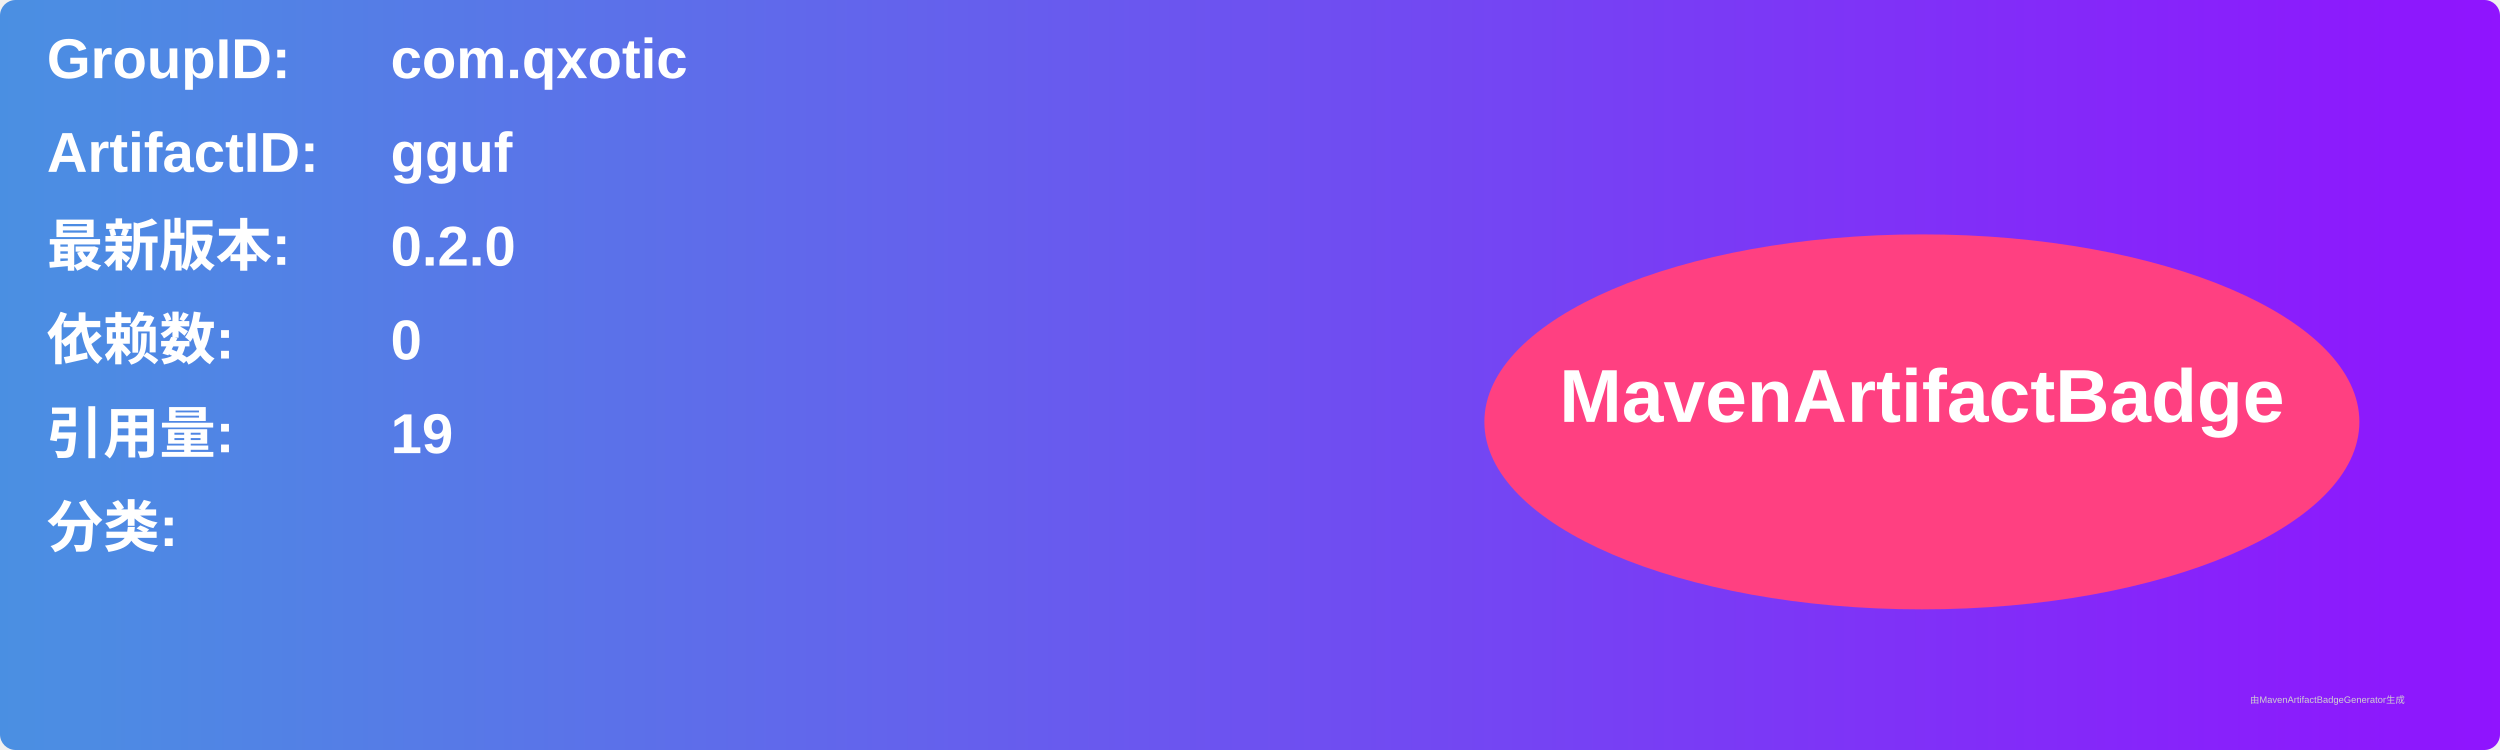
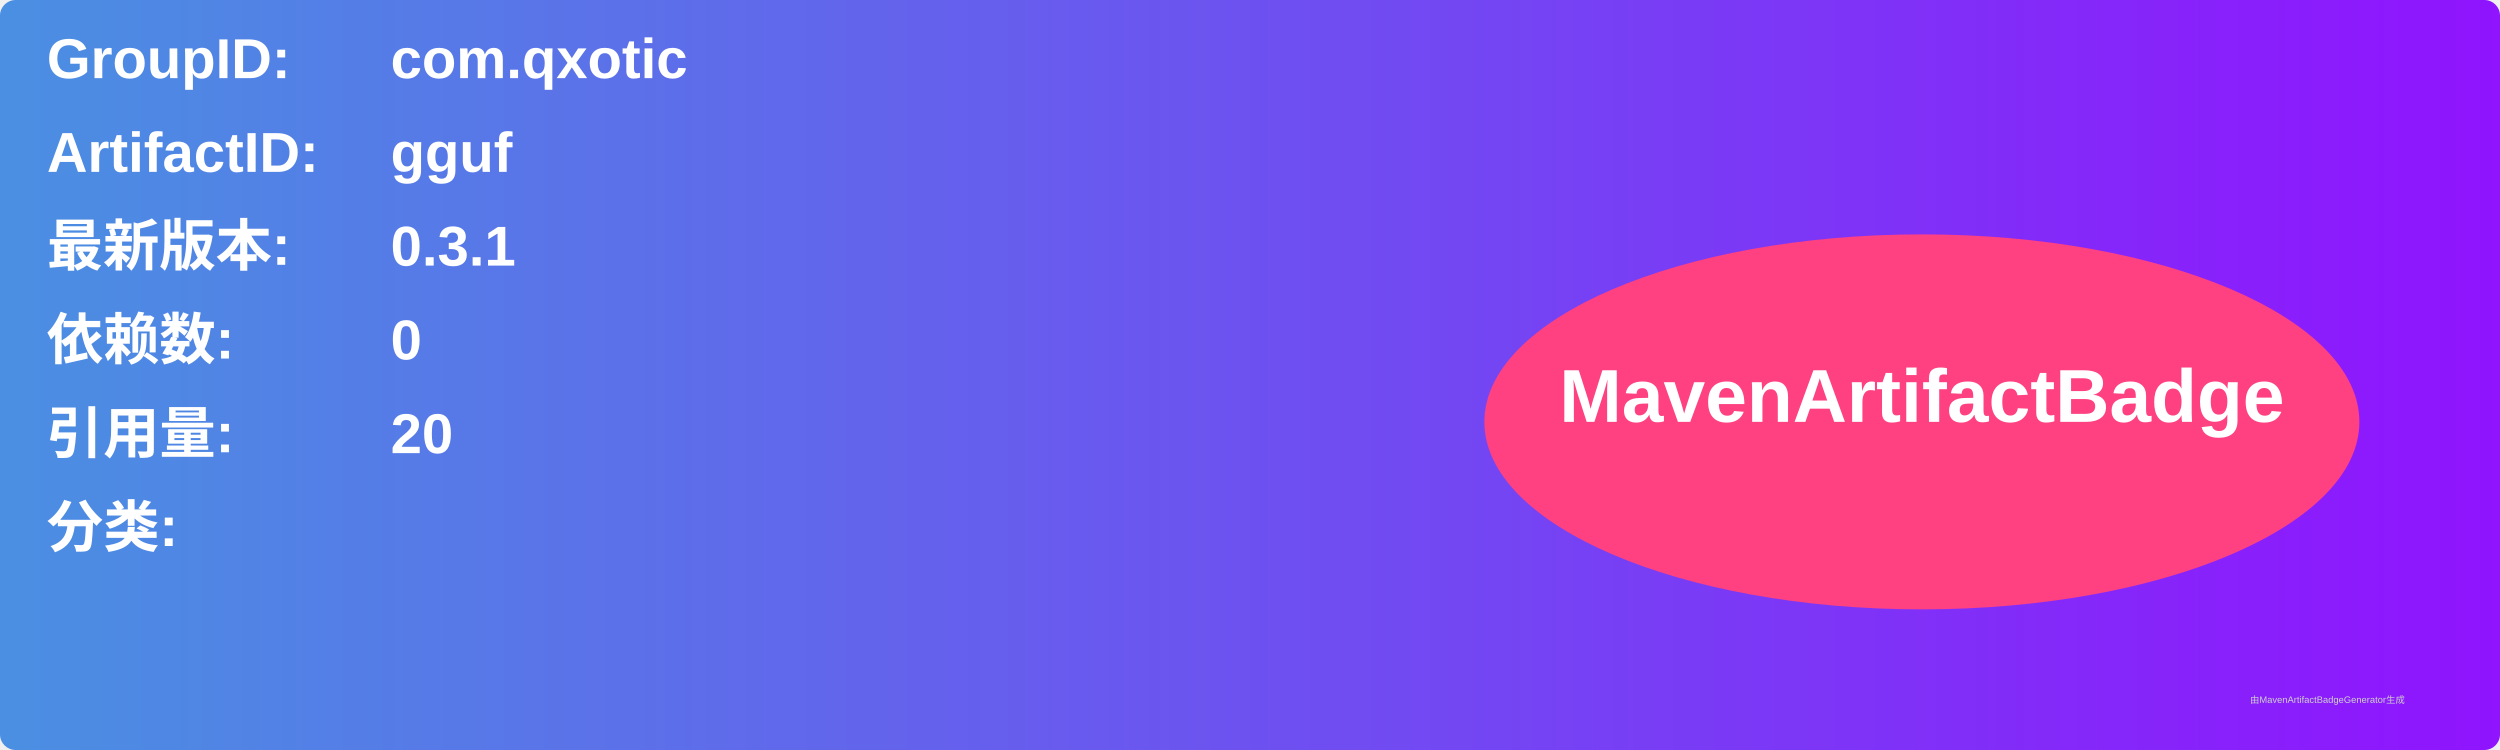
<svg xmlns="http://www.w3.org/2000/svg" width="800" height="240" viewBox="0 0 800 240">
  <linearGradient id="grad" x1="0%" y1="0%" x2="100%" y2="0%">
    <stop offset="0%" stop-color="#4a90e2" />
    <stop offset="100%" stop-color="#9013fe" />
  </linearGradient>
  <rect width="100%" height="100%" rx="5" ry="5" fill="url(#grad)" />
  <g transform="translate(15, 15)">
    <text x="0" y="10" font-family="Arial" font-size="18" fill="white" font-weight="bold" width="260">GroupID:</text>
    <text x="110" y="10" font-family="Arial" font-size="18" fill="white" font-weight="bold" width="460">com.qxotic</text>
    <text x="0" y="40" font-family="Arial" font-size="18" fill="white" font-weight="bold" width="260">ArtifactID:</text>
    <text x="110" y="40" font-family="Arial" font-size="18" fill="white" font-weight="bold" width="460">gguf</text>
    <text x="0" y="70" font-family="Arial" font-size="18" fill="white" font-weight="bold">最新版本:</text>
    <text x="110" y="70" font-family="Arial" font-size="18" fill="white" font-weight="bold">
-       <tspan font-weight="bold">0.2.0</tspan>
+       <tspan font-weight="bold">0.3.1</tspan>
    </text>
    <text x="0" y="100" font-family="Arial" font-size="18" fill="white" font-weight="bold">依赖数: </text>
    <text x="110" y="100" font-family="Arial" font-size="18" fill="white">
      <tspan font-weight="bold">0</tspan>
    </text>
    <text x="0" y="130" font-family="Arial" font-size="18" fill="white" font-weight="bold">引用量: </text>
    <text x="110" y="130" font-family="Arial" font-size="18" fill="white">
-       <tspan font-weight="bold">19</tspan>
+       <tspan font-weight="bold">20</tspan>
    </text>
    <text x="0" y="160" font-family="Arial" font-size="18" fill="white" font-weight="bold">分类:</text>
    <text x="10" y="190" font-family="Arial" font-size="10" fill="white">
      <tspan font-weight="bold" />
    </text>
    <ellipse cx="600" cy="120" rx="140" ry="60" fill="#ff4081" />
    <text x="600" y="120" text-anchor="middle" font-family="Arial" font-size="24" fill="white" font-weight="bold">MavenArtifactBadge</text>
  </g>
  <text x="720" y="225" font-family="Arial" font-size="3" fill="#d0d0d0">由MavenArtifactBadgeGenerator生成</text>
</svg>
